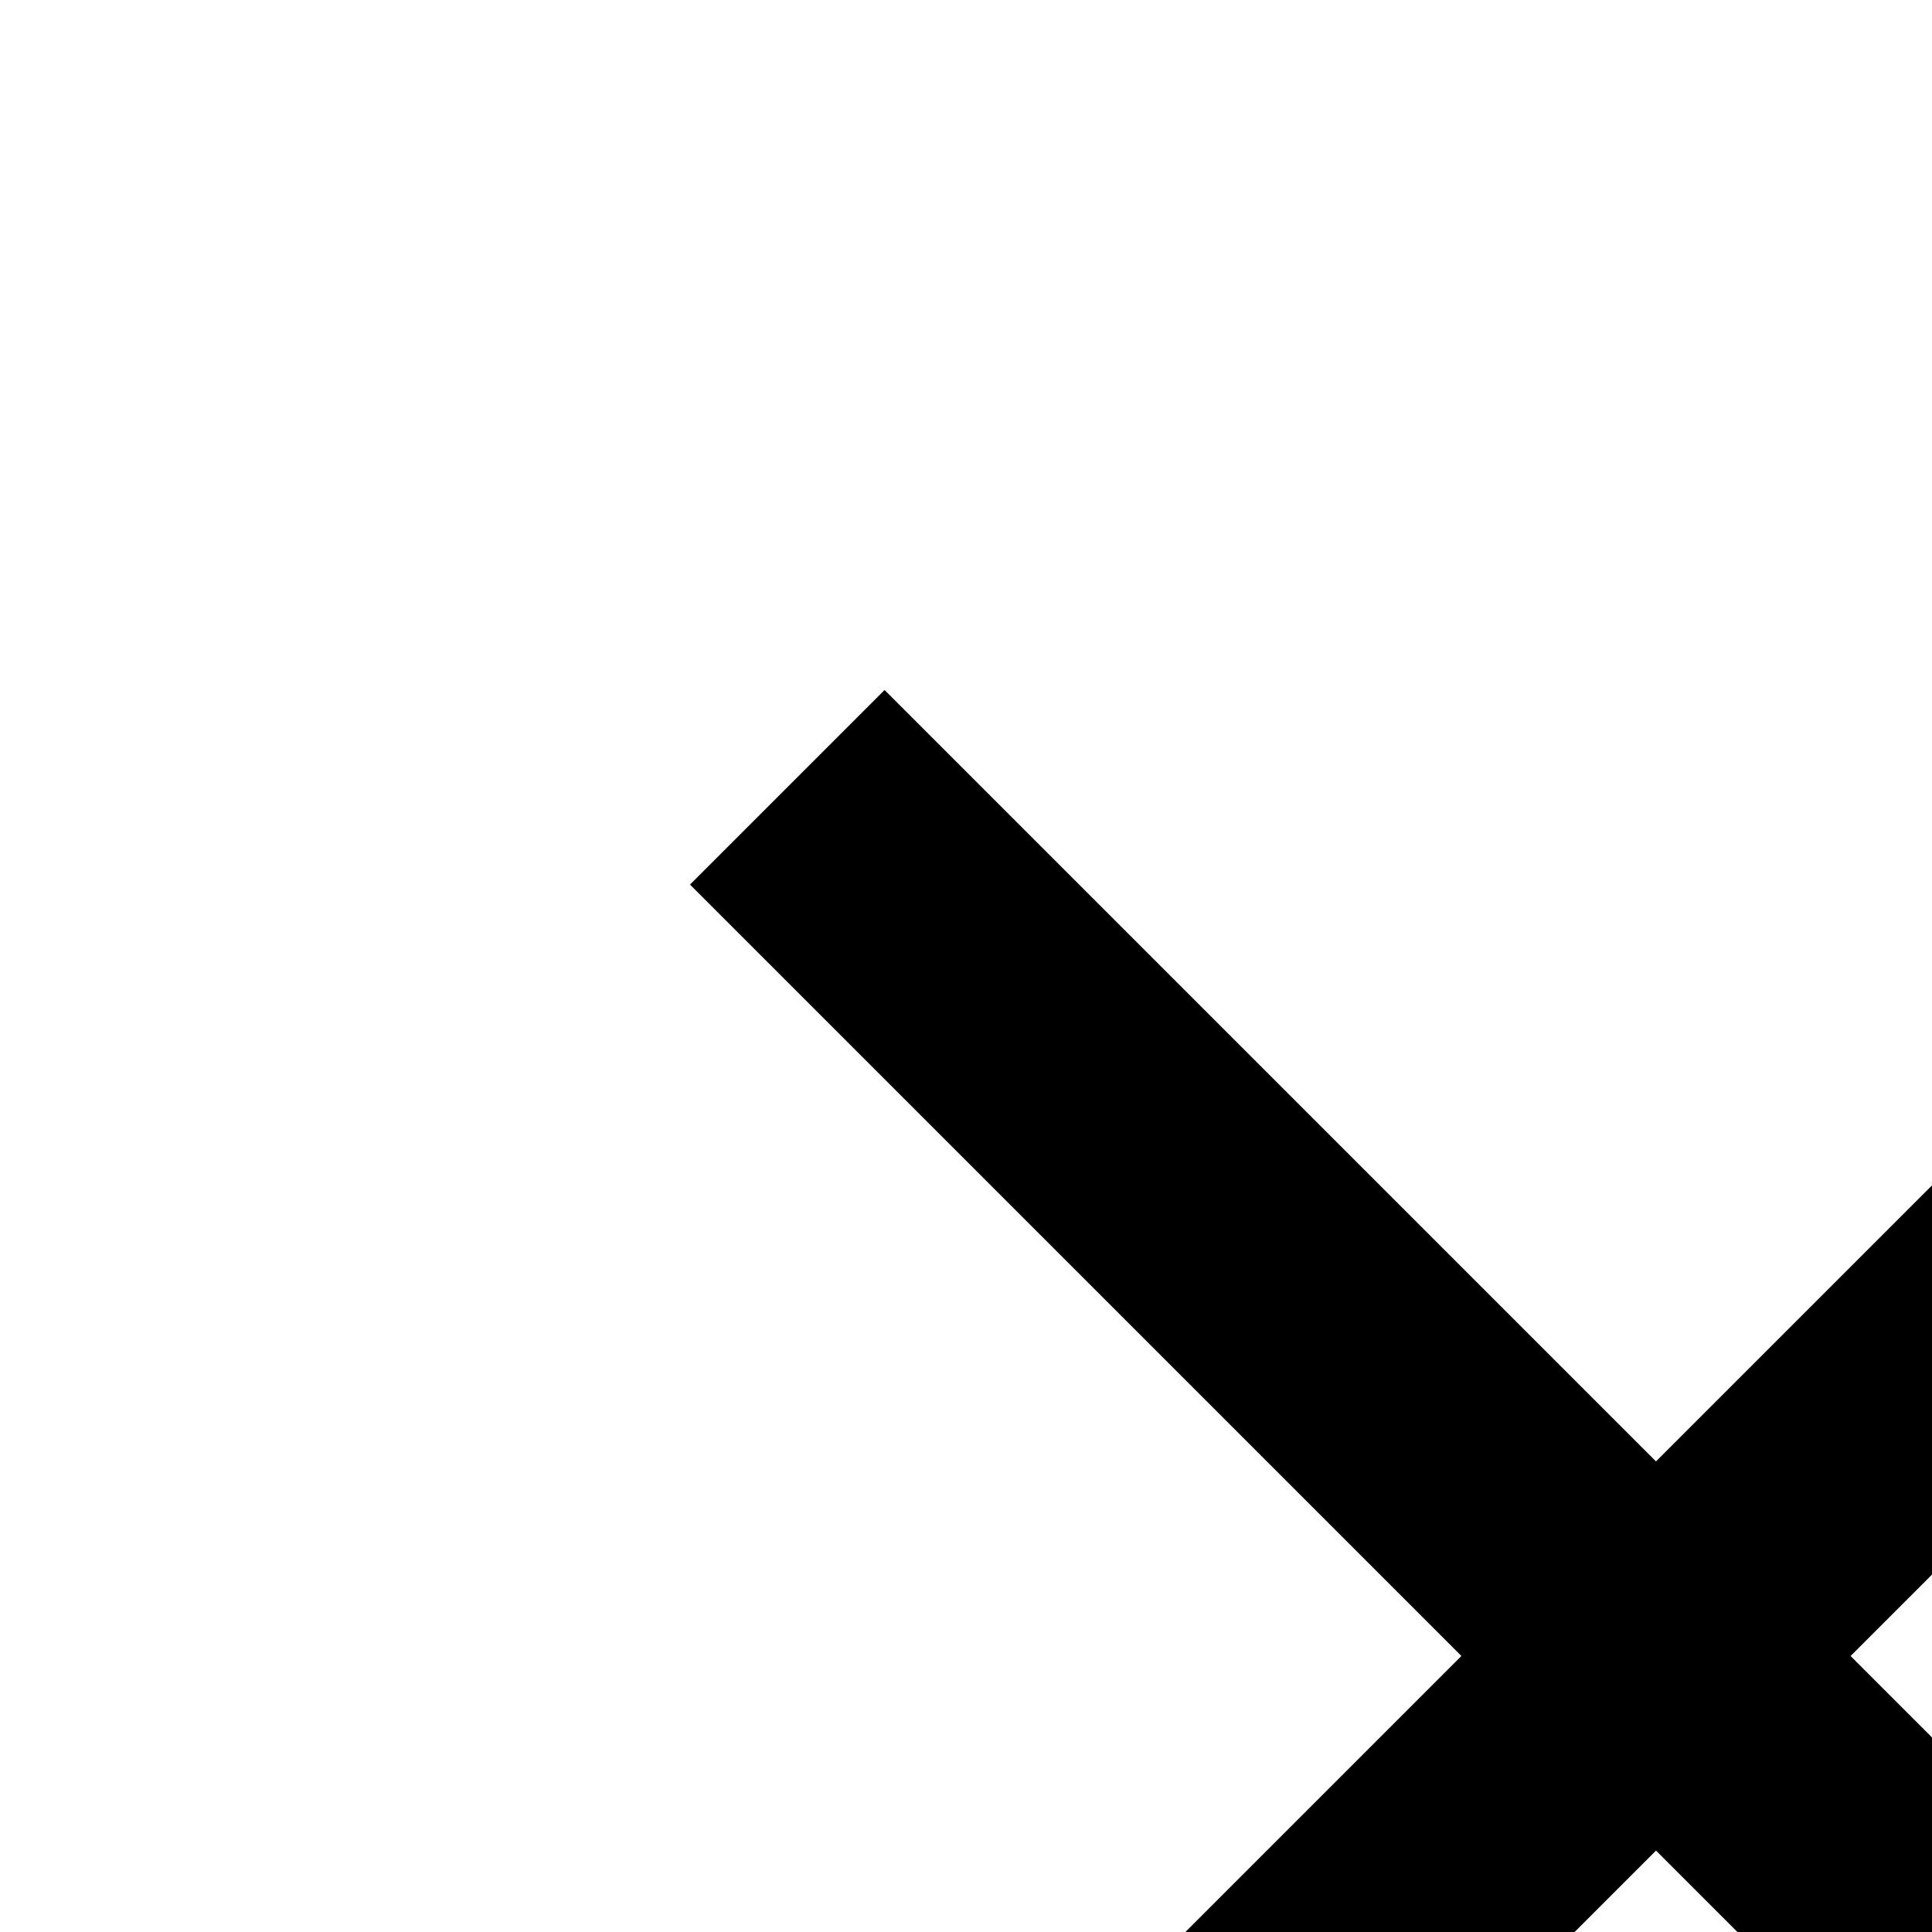
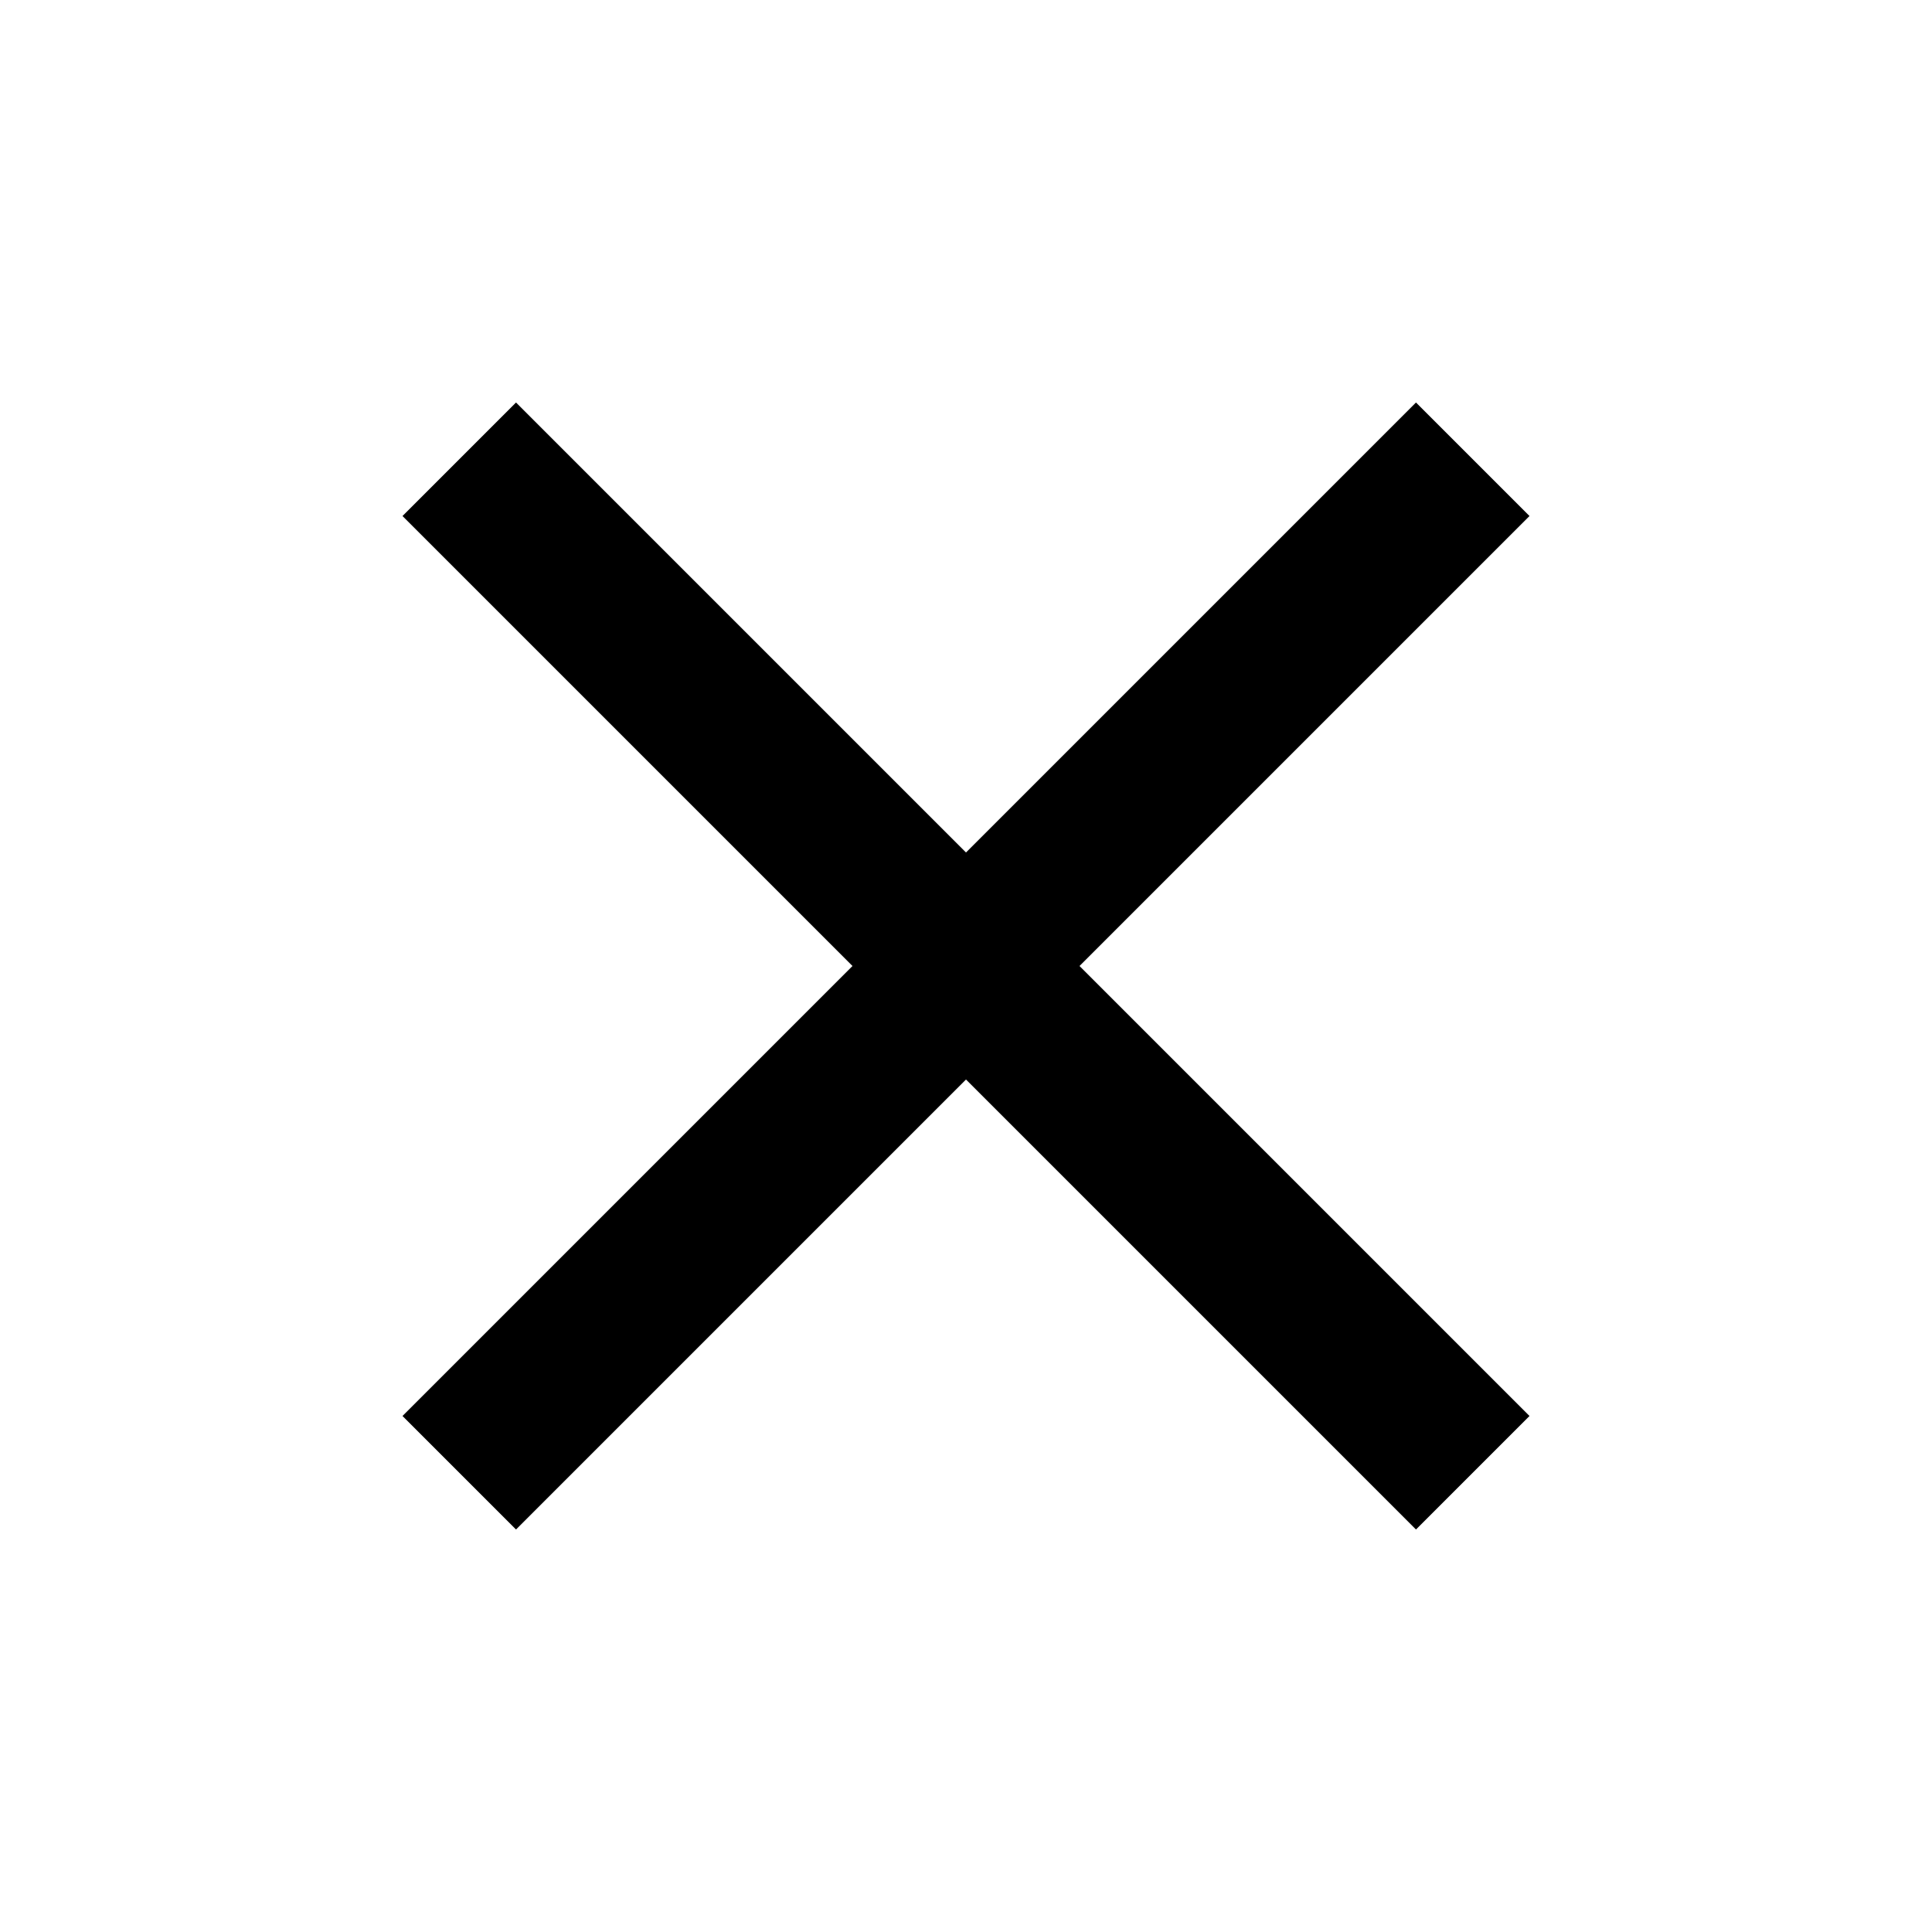
- <svg xmlns="http://www.w3.org/2000/svg">
+ <svg xmlns="http://www.w3.org/2000/svg" viewBox="0 0 24 24">
  <path d="M19 6.41 17.59 5 12 10.59 6.41 5 5 6.41 10.59 12 5 17.59 6.41 19 12 13.41 17.59 19 19 17.59 13.41 12 19 6.41Z" />
</svg>
